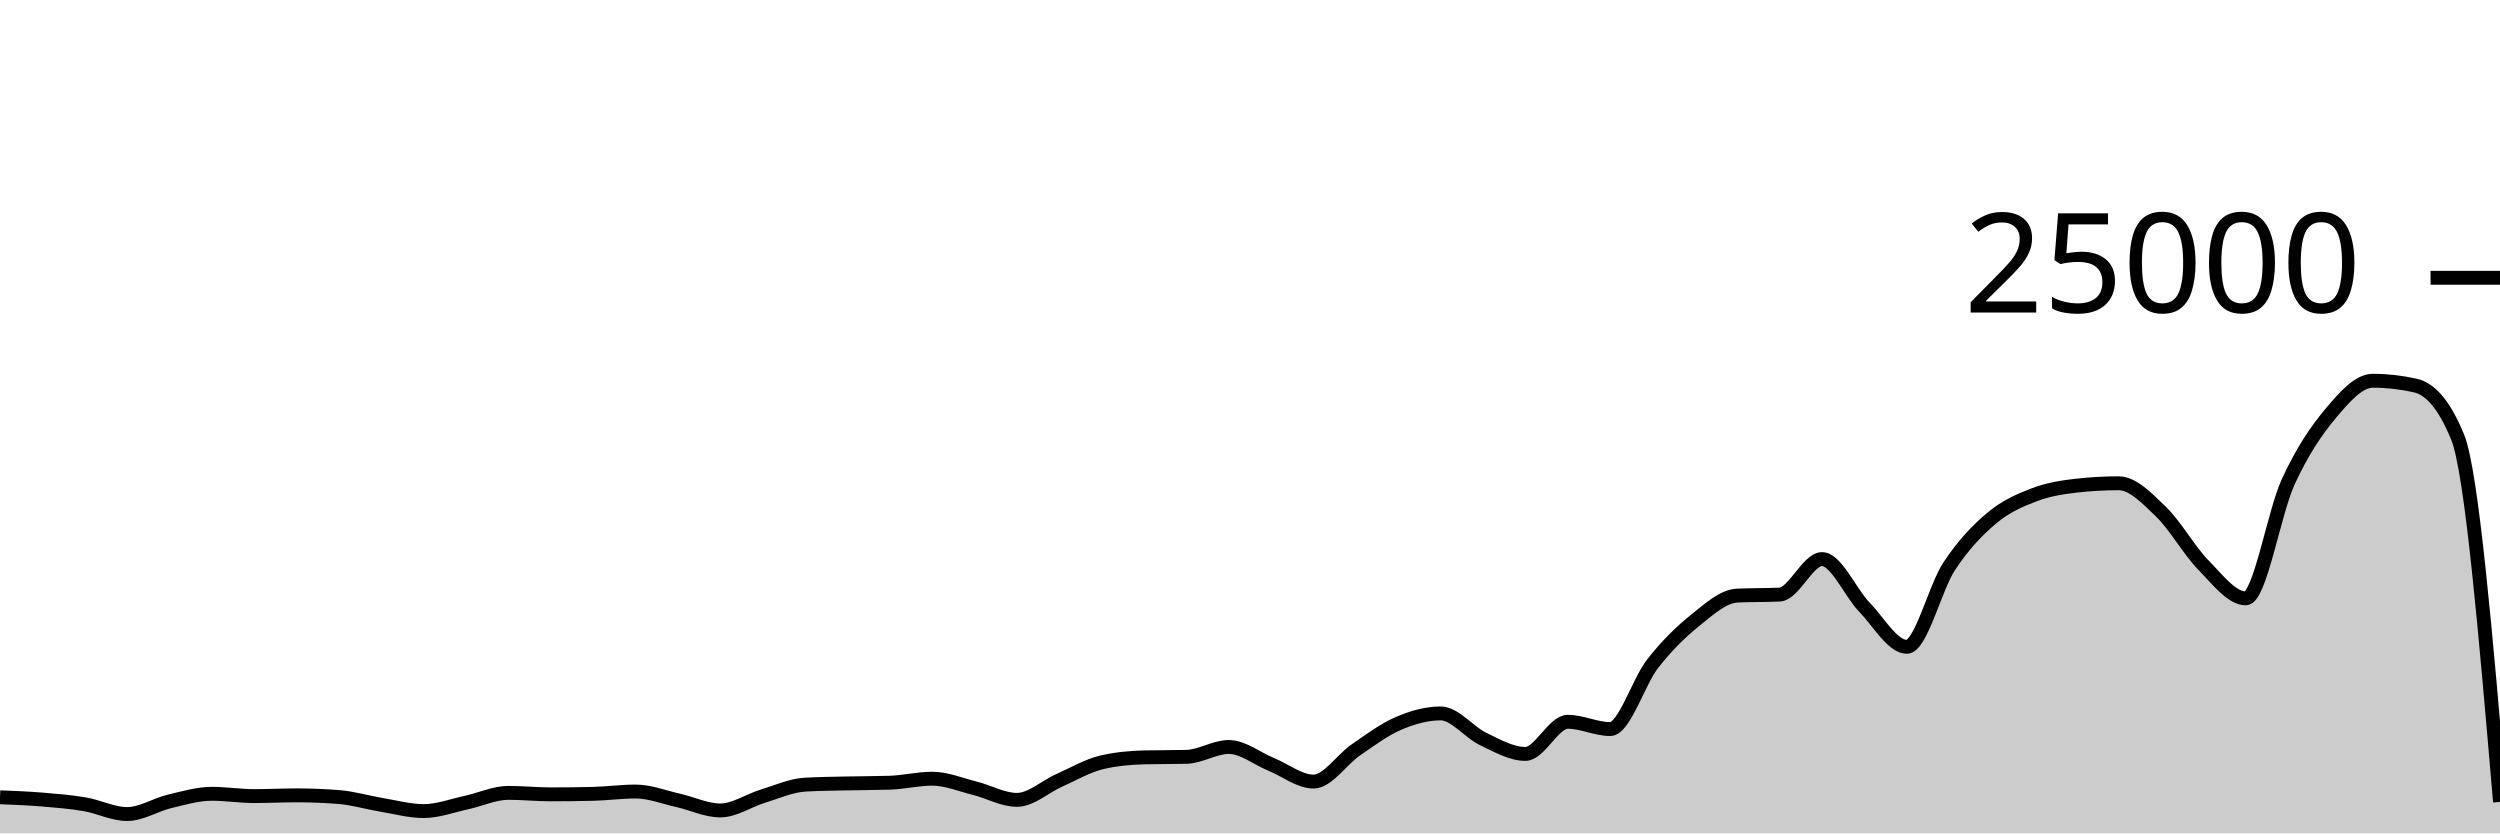
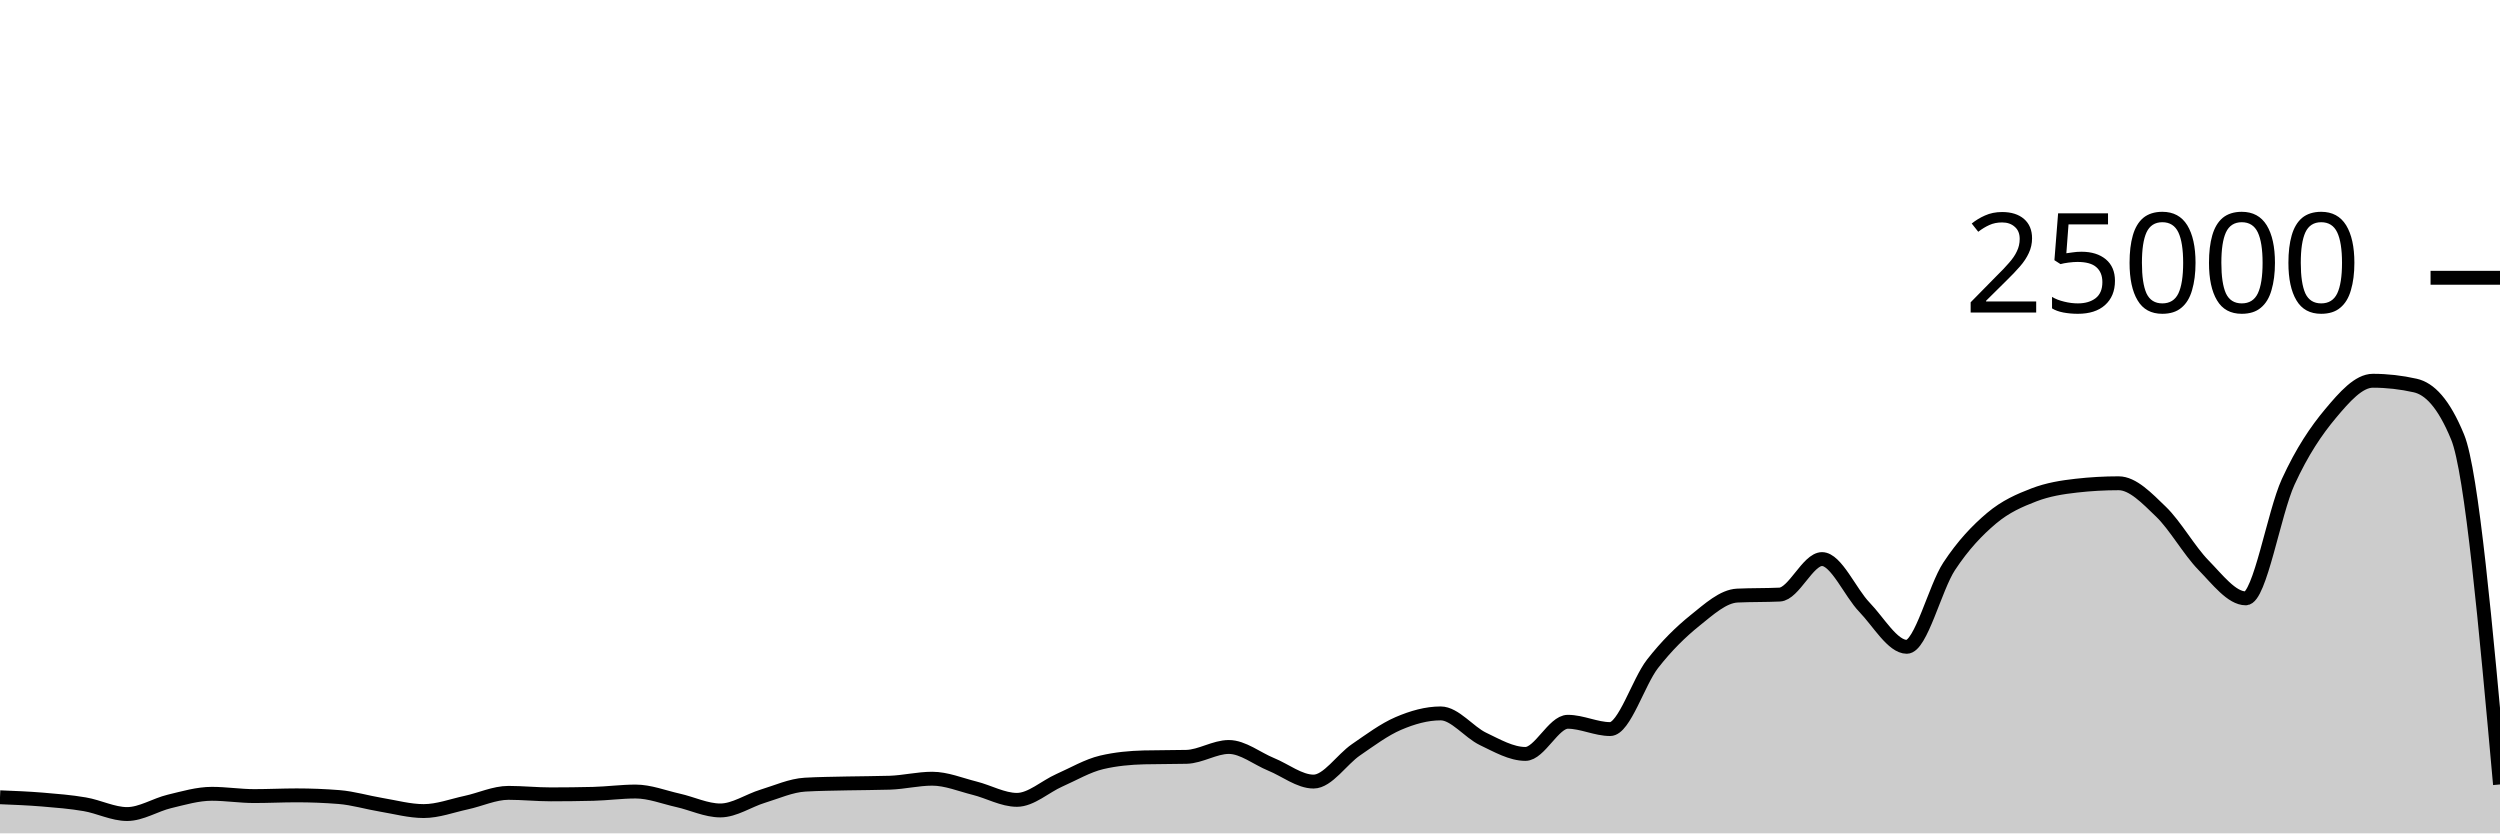
<svg xmlns="http://www.w3.org/2000/svg" viewBox="0 0 180 60">
  <g transform="translate(0,20)">
-     <path class="area" fill="rgba(0, 0, 0, 0.2)" d="M0,37.403C1.017,37.444,2.034,37.484,3.051,37.568C4.068,37.652,5.085,37.733,6.102,37.907C7.119,38.081,8.136,38.611,9.153,38.611C10.169,38.611,11.186,37.944,12.203,37.701C13.22,37.458,14.237,37.154,15.254,37.154C16.271,37.154,17.288,37.318,18.305,37.318C19.322,37.318,20.339,37.266,21.356,37.266C22.373,37.266,23.39,37.306,24.407,37.387C25.424,37.468,26.441,37.779,27.458,37.947C28.475,38.115,29.492,38.397,30.508,38.397C31.525,38.397,32.542,38.009,33.559,37.79C34.576,37.572,35.593,37.086,36.61,37.086C37.627,37.086,38.644,37.194,39.661,37.194C40.678,37.194,41.695,37.181,42.712,37.157C43.729,37.132,44.746,36.99,45.763,36.99C46.78,36.99,47.797,37.397,48.814,37.624C49.831,37.851,50.847,38.352,51.864,38.352C52.881,38.352,53.898,37.638,54.915,37.328C55.932,37.018,56.949,36.553,57.966,36.494C58.983,36.436,60,36.43,61.017,36.406C62.034,36.383,63.051,36.389,64.068,36.355C65.085,36.321,66.102,36.067,67.119,36.067C68.136,36.067,69.153,36.495,70.169,36.749C71.186,37.003,72.203,37.59,73.22,37.59C74.237,37.59,75.254,36.633,76.271,36.182C77.288,35.732,78.305,35.129,79.322,34.89C80.339,34.651,81.356,34.557,82.373,34.531C83.39,34.506,84.407,34.518,85.424,34.493C86.441,34.467,87.458,33.782,88.475,33.782C89.492,33.782,90.508,34.62,91.525,35.035C92.542,35.45,93.559,36.274,94.576,36.274C95.593,36.274,96.61,34.684,97.627,33.987C98.644,33.29,99.661,32.528,100.678,32.091C101.695,31.654,102.712,31.365,103.729,31.365C104.746,31.365,105.763,32.717,106.78,33.203C107.797,33.689,108.814,34.282,109.831,34.282C110.847,34.282,111.864,31.968,112.881,31.968C113.898,31.968,114.915,32.493,115.932,32.493C116.949,32.493,117.966,29.096,118.983,27.794C120,26.491,121.017,25.497,122.034,24.678C123.051,23.86,124.068,22.93,125.085,22.882C126.102,22.834,127.119,22.858,128.136,22.81C129.153,22.762,130.169,20.254,131.186,20.254C132.203,20.254,133.22,22.664,134.237,23.717C135.254,24.77,136.271,26.571,137.288,26.571C138.305,26.571,139.322,22.319,140.339,20.776C141.356,19.233,142.373,18.173,143.39,17.315C144.407,16.458,145.424,16.023,146.441,15.632C147.458,15.241,148.475,15.083,149.492,14.968C150.508,14.853,151.525,14.795,152.542,14.795C153.559,14.795,154.576,15.863,155.593,16.845C156.61,17.826,157.627,19.644,158.644,20.683C159.661,21.723,160.678,23.082,161.695,23.082C162.712,23.082,163.729,16.918,164.746,14.701C165.763,12.483,166.78,10.992,167.797,9.778C168.814,8.563,169.831,7.414,170.847,7.414C171.864,7.414,172.881,7.529,173.898,7.758C174.915,7.988,175.932,8.995,176.949,11.469C177.966,13.942,178.983,25.839,180,37.736L180,40C178.983,40,177.966,40,176.949,40C175.932,40,174.915,40,173.898,40C172.881,40,171.864,40,170.847,40C169.831,40,168.814,40,167.797,40C166.78,40,165.763,40,164.746,40C163.729,40,162.712,40,161.695,40C160.678,40,159.661,40,158.644,40C157.627,40,156.61,40,155.593,40C154.576,40,153.559,40,152.542,40C151.525,40,150.508,40,149.492,40C148.475,40,147.458,40,146.441,40C145.424,40,144.407,40,143.39,40C142.373,40,141.356,40,140.339,40C139.322,40,138.305,40,137.288,40C136.271,40,135.254,40,134.237,40C133.22,40,132.203,40,131.186,40C130.169,40,129.153,40,128.136,40C127.119,40,126.102,40,125.085,40C124.068,40,123.051,40,122.034,40C121.017,40,120,40,118.983,40C117.966,40,116.949,40,115.932,40C114.915,40,113.898,40,112.881,40C111.864,40,110.847,40,109.831,40C108.814,40,107.797,40,106.78,40C105.763,40,104.746,40,103.729,40C102.712,40,101.695,40,100.678,40C99.661,40,98.644,40,97.627,40C96.61,40,95.593,40,94.576,40C93.559,40,92.542,40,91.525,40C90.508,40,89.492,40,88.475,40C87.458,40,86.441,40,85.424,40C84.407,40,83.39,40,82.373,40C81.356,40,80.339,40,79.322,40C78.305,40,77.288,40,76.271,40C75.254,40,74.237,40,73.22,40C72.203,40,71.186,40,70.169,40C69.153,40,68.136,40,67.119,40C66.102,40,65.085,40,64.068,40C63.051,40,62.034,40,61.017,40C60,40,58.983,40,57.966,40C56.949,40,55.932,40,54.915,40C53.898,40,52.881,40,51.864,40C50.847,40,49.831,40,48.814,40C47.797,40,46.78,40,45.763,40C44.746,40,43.729,40,42.712,40C41.695,40,40.678,40,39.661,40C38.644,40,37.627,40,36.61,40C35.593,40,34.576,40,33.559,40C32.542,40,31.525,40,30.508,40C29.492,40,28.475,40,27.458,40C26.441,40,25.424,40,24.407,40C23.39,40,22.373,40,21.356,40C20.339,40,19.322,40,18.305,40C17.288,40,16.271,40,15.254,40C14.237,40,13.22,40,12.203,40C11.186,40,10.169,40,9.153,40C8.136,40,7.119,40,6.102,40C5.085,40,4.068,40,3.051,40C2.034,40,1.017,40,0,40Z" />
-     <path class="line" stroke="black" fill="none" d="M0,37.403C1.017,37.444,2.034,37.484,3.051,37.568C4.068,37.652,5.085,37.733,6.102,37.907C7.119,38.081,8.136,38.611,9.153,38.611C10.169,38.611,11.186,37.944,12.203,37.701C13.22,37.458,14.237,37.154,15.254,37.154C16.271,37.154,17.288,37.318,18.305,37.318C19.322,37.318,20.339,37.266,21.356,37.266C22.373,37.266,23.39,37.306,24.407,37.387C25.424,37.468,26.441,37.779,27.458,37.947C28.475,38.115,29.492,38.397,30.508,38.397C31.525,38.397,32.542,38.009,33.559,37.79C34.576,37.572,35.593,37.086,36.61,37.086C37.627,37.086,38.644,37.194,39.661,37.194C40.678,37.194,41.695,37.181,42.712,37.157C43.729,37.132,44.746,36.99,45.763,36.99C46.78,36.99,47.797,37.397,48.814,37.624C49.831,37.851,50.847,38.352,51.864,38.352C52.881,38.352,53.898,37.638,54.915,37.328C55.932,37.018,56.949,36.553,57.966,36.494C58.983,36.436,60,36.43,61.017,36.406C62.034,36.383,63.051,36.389,64.068,36.355C65.085,36.321,66.102,36.067,67.119,36.067C68.136,36.067,69.153,36.495,70.169,36.749C71.186,37.003,72.203,37.59,73.22,37.59C74.237,37.59,75.254,36.633,76.271,36.182C77.288,35.732,78.305,35.129,79.322,34.89C80.339,34.651,81.356,34.557,82.373,34.531C83.39,34.506,84.407,34.518,85.424,34.493C86.441,34.467,87.458,33.782,88.475,33.782C89.492,33.782,90.508,34.62,91.525,35.035C92.542,35.45,93.559,36.274,94.576,36.274C95.593,36.274,96.61,34.684,97.627,33.987C98.644,33.29,99.661,32.528,100.678,32.091C101.695,31.654,102.712,31.365,103.729,31.365C104.746,31.365,105.763,32.717,106.78,33.203C107.797,33.689,108.814,34.282,109.831,34.282C110.847,34.282,111.864,31.968,112.881,31.968C113.898,31.968,114.915,32.493,115.932,32.493C116.949,32.493,117.966,29.096,118.983,27.794C120,26.491,121.017,25.497,122.034,24.678C123.051,23.86,124.068,22.93,125.085,22.882C126.102,22.834,127.119,22.858,128.136,22.81C129.153,22.762,130.169,20.254,131.186,20.254C132.203,20.254,133.22,22.664,134.237,23.717C135.254,24.77,136.271,26.571,137.288,26.571C138.305,26.571,139.322,22.319,140.339,20.776C141.356,19.233,142.373,18.173,143.39,17.315C144.407,16.458,145.424,16.023,146.441,15.632C147.458,15.241,148.475,15.083,149.492,14.968C150.508,14.853,151.525,14.795,152.542,14.795C153.559,14.795,154.576,15.863,155.593,16.845C156.61,17.826,157.627,19.644,158.644,20.683C159.661,21.723,160.678,23.082,161.695,23.082C162.712,23.082,163.729,16.918,164.746,14.701C165.763,12.483,166.78,10.992,167.797,9.778C168.814,8.563,169.831,7.414,170.847,7.414C171.864,7.414,172.881,7.529,173.898,7.758C174.915,7.988,175.932,8.995,176.949,11.469C177.966,13.942,178.983,25.839,180,37.736" />
+     <path class="area" fill="rgba(0, 0, 0, 0.2)" d="M0,37.403C1.017,37.444,2.034,37.484,3.051,37.568C4.068,37.652,5.085,37.733,6.102,37.907C7.119,38.081,8.136,38.611,9.153,38.611C10.169,38.611,11.186,37.944,12.203,37.701C13.22,37.458,14.237,37.154,15.254,37.154C16.271,37.154,17.288,37.318,18.305,37.318C19.322,37.318,20.339,37.266,21.356,37.266C22.373,37.266,23.39,37.306,24.407,37.387C25.424,37.468,26.441,37.779,27.458,37.947C28.475,38.115,29.492,38.397,30.508,38.397C31.525,38.397,32.542,38.009,33.559,37.79C34.576,37.572,35.593,37.086,36.61,37.086C37.627,37.086,38.644,37.194,39.661,37.194C40.678,37.194,41.695,37.181,42.712,37.157C43.729,37.132,44.746,36.99,45.763,36.99C46.78,36.99,47.797,37.397,48.814,37.624C49.831,37.851,50.847,38.352,51.864,38.352C52.881,38.352,53.898,37.638,54.915,37.328C55.932,37.018,56.949,36.553,57.966,36.494C58.983,36.436,60,36.43,61.017,36.406C62.034,36.383,63.051,36.389,64.068,36.355C65.085,36.321,66.102,36.067,67.119,36.067C68.136,36.067,69.153,36.495,70.169,36.749C71.186,37.003,72.203,37.59,73.22,37.59C74.237,37.59,75.254,36.633,76.271,36.182C77.288,35.732,78.305,35.129,79.322,34.89C80.339,34.651,81.356,34.557,82.373,34.531C83.39,34.506,84.407,34.518,85.424,34.493C86.441,34.467,87.458,33.782,88.475,33.782C89.492,33.782,90.508,34.62,91.525,35.035C92.542,35.45,93.559,36.274,94.576,36.274C95.593,36.274,96.61,34.684,97.627,33.987C98.644,33.29,99.661,32.528,100.678,32.091C101.695,31.654,102.712,31.365,103.729,31.365C104.746,31.365,105.763,32.717,106.78,33.203C107.797,33.689,108.814,34.282,109.831,34.282C110.847,34.282,111.864,31.968,112.881,31.968C113.898,31.968,114.915,32.493,115.932,32.493C116.949,32.493,117.966,29.096,118.983,27.794C120,26.491,121.017,25.497,122.034,24.678C123.051,23.86,124.068,22.93,125.085,22.882C126.102,22.834,127.119,22.858,128.136,22.81C129.153,22.762,130.169,20.254,131.186,20.254C132.203,20.254,133.22,22.664,134.237,23.717C135.254,24.77,136.271,26.571,137.288,26.571C138.305,26.571,139.322,22.319,140.339,20.776C141.356,19.233,142.373,18.173,143.39,17.315C144.407,16.458,145.424,16.023,146.441,15.632C147.458,15.241,148.475,15.083,149.492,14.968C150.508,14.853,151.525,14.795,152.542,14.795C153.559,14.795,154.576,15.863,155.593,16.845C156.61,17.826,157.627,19.644,158.644,20.683C159.661,21.723,160.678,23.082,161.695,23.082C162.712,23.082,163.729,16.918,164.746,14.701C165.763,12.483,166.78,10.992,167.797,9.778C168.814,8.563,169.831,7.414,170.847,7.414C171.864,7.414,172.881,7.529,173.898,7.758C174.915,7.988,175.932,8.995,176.949,11.469C177.966,13.942,178.983,25.211,180,36.48L180,40C178.983,40,177.966,40,176.949,40C175.932,40,174.915,40,173.898,40C172.881,40,171.864,40,170.847,40C169.831,40,168.814,40,167.797,40C166.78,40,165.763,40,164.746,40C163.729,40,162.712,40,161.695,40C160.678,40,159.661,40,158.644,40C157.627,40,156.61,40,155.593,40C154.576,40,153.559,40,152.542,40C151.525,40,150.508,40,149.492,40C148.475,40,147.458,40,146.441,40C145.424,40,144.407,40,143.39,40C142.373,40,141.356,40,140.339,40C139.322,40,138.305,40,137.288,40C136.271,40,135.254,40,134.237,40C133.22,40,132.203,40,131.186,40C130.169,40,129.153,40,128.136,40C127.119,40,126.102,40,125.085,40C124.068,40,123.051,40,122.034,40C121.017,40,120,40,118.983,40C117.966,40,116.949,40,115.932,40C114.915,40,113.898,40,112.881,40C111.864,40,110.847,40,109.831,40C108.814,40,107.797,40,106.78,40C105.763,40,104.746,40,103.729,40C102.712,40,101.695,40,100.678,40C99.661,40,98.644,40,97.627,40C96.61,40,95.593,40,94.576,40C93.559,40,92.542,40,91.525,40C90.508,40,89.492,40,88.475,40C87.458,40,86.441,40,85.424,40C84.407,40,83.39,40,82.373,40C81.356,40,80.339,40,79.322,40C78.305,40,77.288,40,76.271,40C75.254,40,74.237,40,73.22,40C72.203,40,71.186,40,70.169,40C69.153,40,68.136,40,67.119,40C66.102,40,65.085,40,64.068,40C63.051,40,62.034,40,61.017,40C60,40,58.983,40,57.966,40C56.949,40,55.932,40,54.915,40C53.898,40,52.881,40,51.864,40C50.847,40,49.831,40,48.814,40C47.797,40,46.78,40,45.763,40C44.746,40,43.729,40,42.712,40C41.695,40,40.678,40,39.661,40C38.644,40,37.627,40,36.61,40C35.593,40,34.576,40,33.559,40C32.542,40,31.525,40,30.508,40C29.492,40,28.475,40,27.458,40C26.441,40,25.424,40,24.407,40C23.39,40,22.373,40,21.356,40C20.339,40,19.322,40,18.305,40C17.288,40,16.271,40,15.254,40C14.237,40,13.22,40,12.203,40C11.186,40,10.169,40,9.153,40C8.136,40,7.119,40,6.102,40C5.085,40,4.068,40,3.051,40C2.034,40,1.017,40,0,40Z" />
+     <path class="line" stroke="black" fill="none" d="M0,37.403C1.017,37.444,2.034,37.484,3.051,37.568C4.068,37.652,5.085,37.733,6.102,37.907C7.119,38.081,8.136,38.611,9.153,38.611C10.169,38.611,11.186,37.944,12.203,37.701C13.22,37.458,14.237,37.154,15.254,37.154C16.271,37.154,17.288,37.318,18.305,37.318C19.322,37.318,20.339,37.266,21.356,37.266C22.373,37.266,23.39,37.306,24.407,37.387C25.424,37.468,26.441,37.779,27.458,37.947C28.475,38.115,29.492,38.397,30.508,38.397C31.525,38.397,32.542,38.009,33.559,37.79C34.576,37.572,35.593,37.086,36.61,37.086C37.627,37.086,38.644,37.194,39.661,37.194C40.678,37.194,41.695,37.181,42.712,37.157C43.729,37.132,44.746,36.99,45.763,36.99C46.78,36.99,47.797,37.397,48.814,37.624C49.831,37.851,50.847,38.352,51.864,38.352C52.881,38.352,53.898,37.638,54.915,37.328C55.932,37.018,56.949,36.553,57.966,36.494C58.983,36.436,60,36.43,61.017,36.406C62.034,36.383,63.051,36.389,64.068,36.355C65.085,36.321,66.102,36.067,67.119,36.067C68.136,36.067,69.153,36.495,70.169,36.749C71.186,37.003,72.203,37.59,73.22,37.59C74.237,37.59,75.254,36.633,76.271,36.182C77.288,35.732,78.305,35.129,79.322,34.89C80.339,34.651,81.356,34.557,82.373,34.531C83.39,34.506,84.407,34.518,85.424,34.493C86.441,34.467,87.458,33.782,88.475,33.782C89.492,33.782,90.508,34.62,91.525,35.035C92.542,35.45,93.559,36.274,94.576,36.274C95.593,36.274,96.61,34.684,97.627,33.987C98.644,33.29,99.661,32.528,100.678,32.091C101.695,31.654,102.712,31.365,103.729,31.365C104.746,31.365,105.763,32.717,106.78,33.203C107.797,33.689,108.814,34.282,109.831,34.282C110.847,34.282,111.864,31.968,112.881,31.968C113.898,31.968,114.915,32.493,115.932,32.493C116.949,32.493,117.966,29.096,118.983,27.794C120,26.491,121.017,25.497,122.034,24.678C123.051,23.86,124.068,22.93,125.085,22.882C126.102,22.834,127.119,22.858,128.136,22.81C129.153,22.762,130.169,20.254,131.186,20.254C132.203,20.254,133.22,22.664,134.237,23.717C135.254,24.77,136.271,26.571,137.288,26.571C138.305,26.571,139.322,22.319,140.339,20.776C141.356,19.233,142.373,18.173,143.39,17.315C144.407,16.458,145.424,16.023,146.441,15.632C147.458,15.241,148.475,15.083,149.492,14.968C150.508,14.853,151.525,14.795,152.542,14.795C153.559,14.795,154.576,15.863,155.593,16.845C156.61,17.826,157.627,19.644,158.644,20.683C159.661,21.723,160.678,23.082,161.695,23.082C162.712,23.082,163.729,16.918,164.746,14.701C165.763,12.483,166.78,10.992,167.797,9.778C168.814,8.563,169.831,7.414,170.847,7.414C171.864,7.414,172.881,7.529,173.898,7.758C174.915,7.988,175.932,8.995,176.949,11.469C177.966,13.942,178.983,25.211,180,36.48" />
    <path class="axis-ceiling" stroke-width="1" stroke="black" fill="none" d="M175,0L180,0" />
    <text class="axis-ceiling-label" font-family="sans-serif" text-anchor="end" font-size="10px" x="170" y="2.5">25000</text>
  </g>
</svg>
